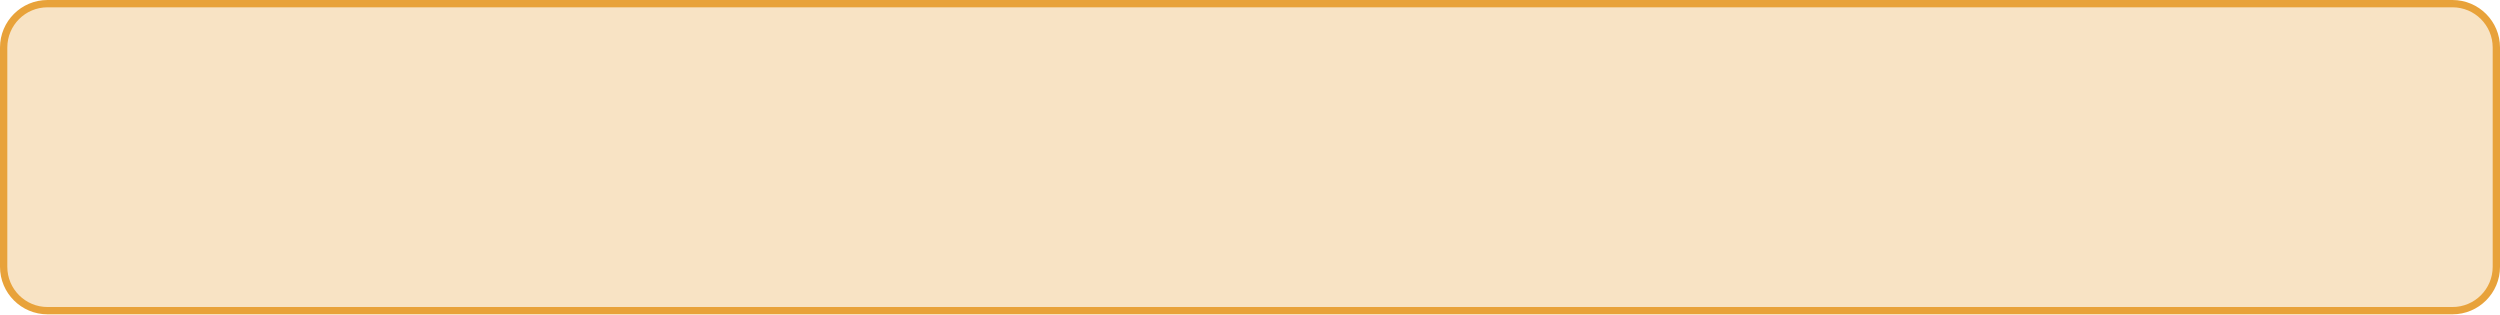
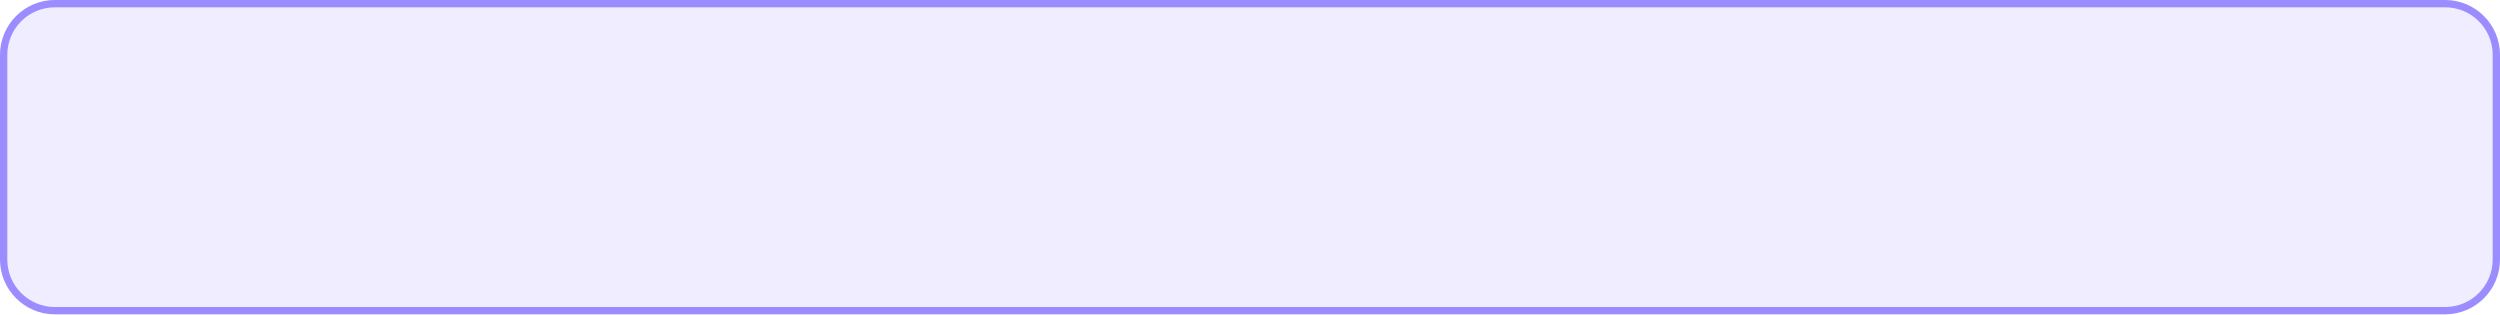
<svg xmlns="http://www.w3.org/2000/svg" width="684" height="86">
-   <rect x="1" y="1" width="682" height="84" rx="12" fill="rgba(232,162,58,0.30)" stroke="#e8a23a" stroke-width="2" />
+   <rect x="1" y="1" width="682" height="84" rx="14" fill="rgba(155,140,255,0.16)" stroke="#9b8cff" stroke-width="2" />
</svg>
